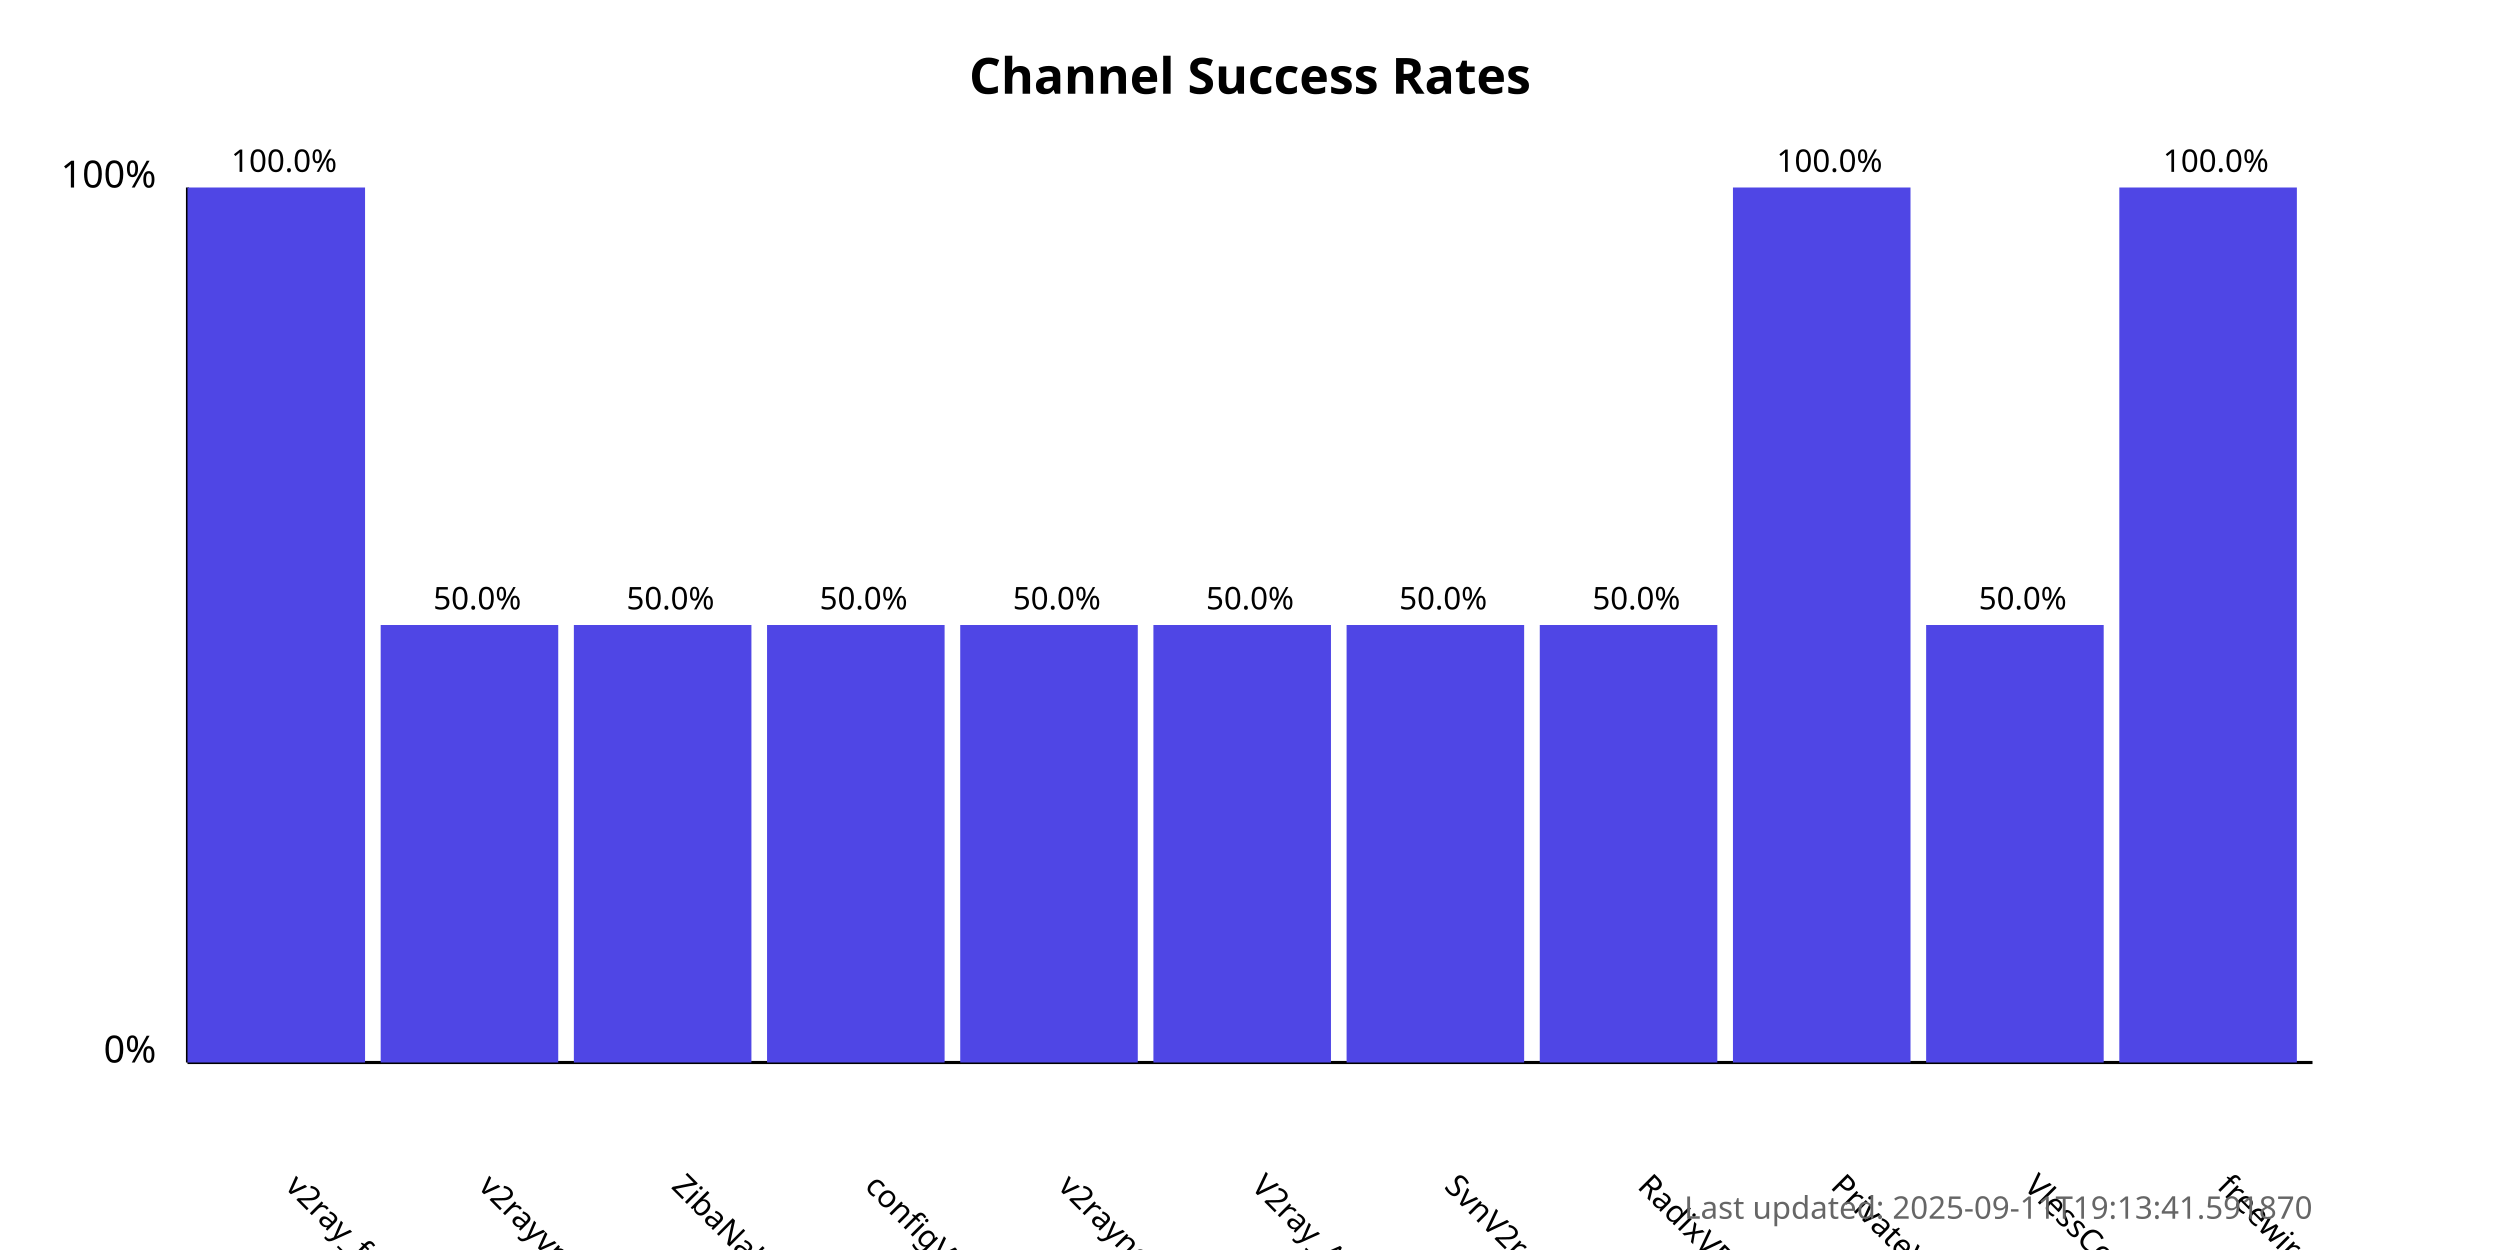
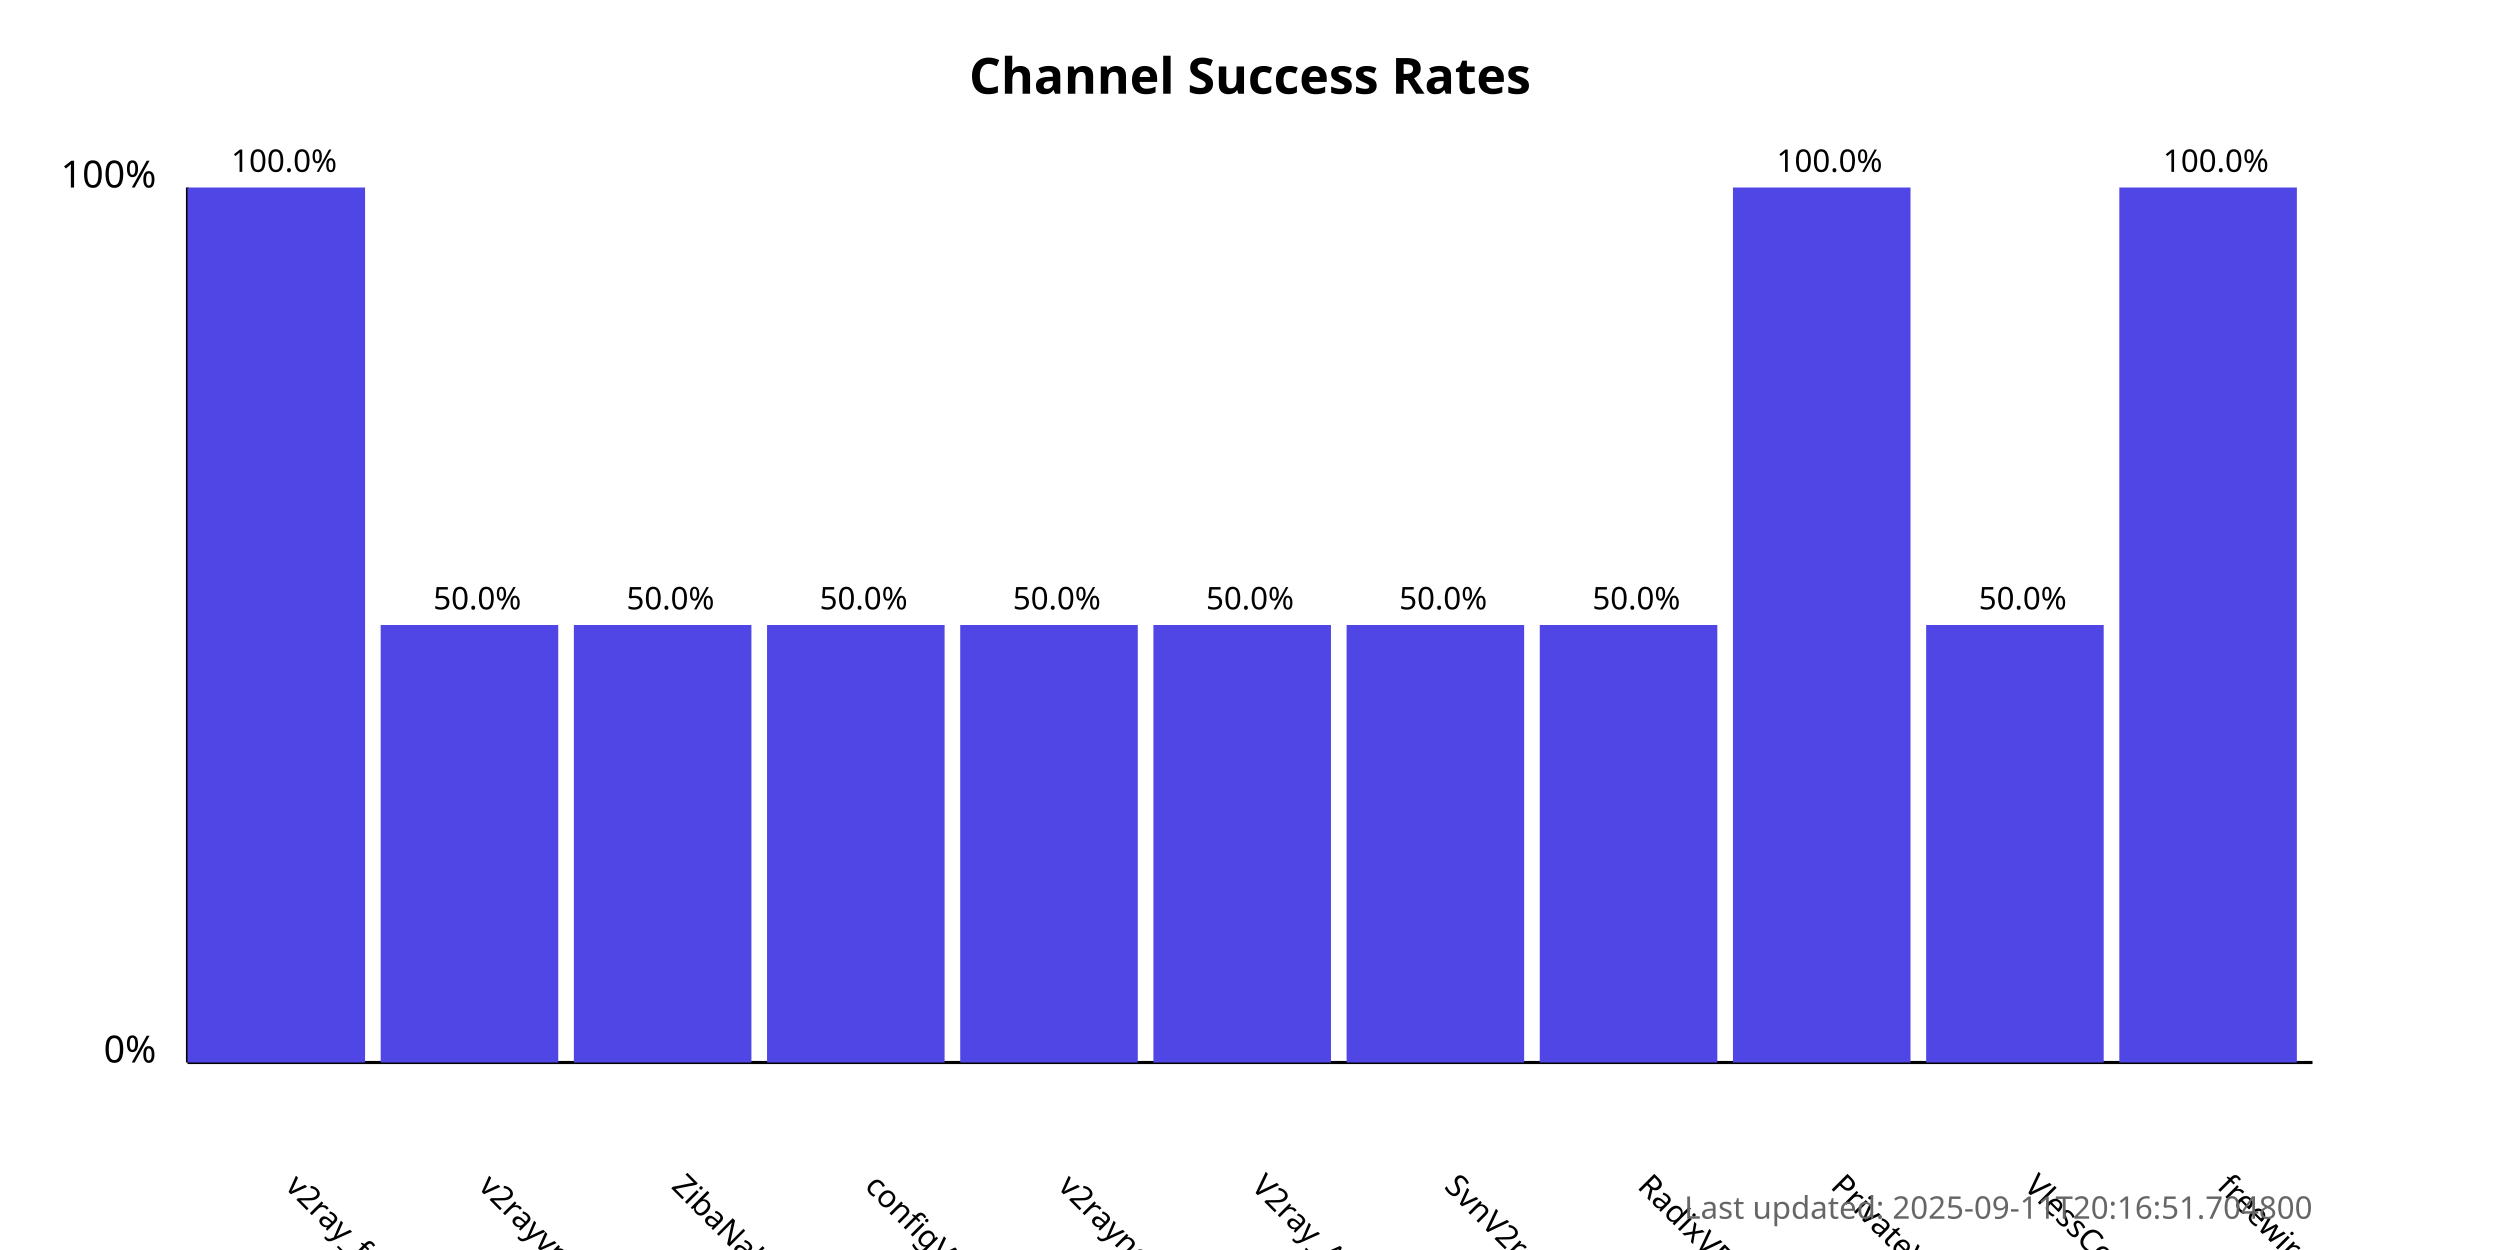
<svg xmlns="http://www.w3.org/2000/svg" width="800" height="400">
  <style>
            .chart-title { font: bold 16px sans-serif; }
            .axis-label { font: 12px sans-serif; }
            .tick-label { font: 10px sans-serif; }
            .bar { fill: #4f46e5; }
            .bar:hover { fill: #6366f1; }
            .timestamp { font: 10px sans-serif; fill: #666; }
        </style>
  <text x="400.0" y="30" text-anchor="middle" class="chart-title">
            Channel Success Rates
        </text>
  <line x1="60" y1="340" x2="60" y2="60" stroke="black" stroke-width="1" />
  <line x1="60" y1="340" x2="740" y2="340" stroke="black" stroke-width="1" />
  <text x="50" y="340" text-anchor="end" class="axis-label">0%</text>
  <text x="50" y="60" text-anchor="end" class="axis-label">100%</text>
  <g>
    <rect x="60" y="60.0" width="56.818" height="280.0" class="bar" />
    <text x="90.909" y="380" transform="rotate(45, 90.90909, 380)" text-anchor="start" class="tick-label">
                v2ray_free_conf
            </text>
    <text x="90.909" y="55.0" text-anchor="middle" class="tick-label">
                100.0%
            </text>
  </g>
  <g>
    <rect x="121.818" y="200.0" width="56.818" height="140.0" class="bar" />
    <text x="152.727" y="380" transform="rotate(45, 152.7273, 380)" text-anchor="start" class="tick-label">
                v2rayvpno
            </text>
    <text x="152.727" y="195.0" text-anchor="middle" class="tick-label">
                50.0%
            </text>
  </g>
  <g>
    <rect x="183.636" y="200.0" width="56.818" height="140.0" class="bar" />
    <text x="214.545" y="380" transform="rotate(45, 214.5455, 380)" text-anchor="start" class="tick-label">
                ZibaNabz
            </text>
    <text x="214.545" y="195.0" text-anchor="middle" class="tick-label">
                50.0%
            </text>
  </g>
  <g>
    <rect x="245.455" y="200.0" width="56.818" height="140.0" class="bar" />
    <text x="276.364" y="380" transform="rotate(45, 276.3636, 380)" text-anchor="start" class="tick-label">
                configV2rayForFree
            </text>
    <text x="276.364" y="195.0" text-anchor="middle" class="tick-label">
                50.0%
            </text>
  </g>
  <g>
    <rect x="307.273" y="200.0" width="56.818" height="140.0" class="bar" />
    <text x="338.182" y="380" transform="rotate(45, 338.1818, 380)" text-anchor="start" class="tick-label">
                v2rayngvpn
            </text>
    <text x="338.182" y="195.0" text-anchor="middle" class="tick-label">
                50.0%
            </text>
  </g>
  <g>
    <rect x="369.091" y="200.0" width="56.818" height="140.0" class="bar" />
    <text x="400.0" y="380" transform="rotate(45, 400.0, 380)" text-anchor="start" class="tick-label">
                V2ray_Alpha
            </text>
    <text x="400.0" y="195.0" text-anchor="middle" class="tick-label">
                50.0%
            </text>
  </g>
  <g>
    <rect x="430.909" y="200.0" width="56.818" height="140.0" class="bar" />
    <text x="461.818" y="380" transform="rotate(45, 461.8182, 380)" text-anchor="start" class="tick-label">
                SvnV2ray
            </text>
    <text x="461.818" y="195.0" text-anchor="middle" class="tick-label">
                50.0%
            </text>
  </g>
  <g>
    <rect x="492.727" y="200.0" width="56.818" height="140.0" class="bar" />
    <text x="523.636" y="380" transform="rotate(45, 523.6364, 380)" text-anchor="start" class="tick-label">
                RadixVPN
            </text>
    <text x="523.636" y="195.0" text-anchor="middle" class="tick-label">
                50.0%
            </text>
  </g>
  <g>
    <rect x="554.545" y="60.0" width="56.818" height="280.0" class="bar" />
    <text x="585.455" y="380" transform="rotate(45, 585.4545, 380)" text-anchor="start" class="tick-label">
                PrivateVPNs
            </text>
    <text x="585.455" y="55.0" text-anchor="middle" class="tick-label">
                100.0%
            </text>
  </g>
  <g>
    <rect x="616.364" y="200.0" width="56.818" height="140.0" class="bar" />
    <text x="647.273" y="380" transform="rotate(45, 647.2727, 380)" text-anchor="start" class="tick-label">
                VlessConfig
            </text>
    <text x="647.273" y="195.0" text-anchor="middle" class="tick-label">
                50.0%
            </text>
  </g>
  <g>
    <rect x="678.182" y="60.0" width="56.818" height="280.0" class="bar" />
    <text x="709.091" y="380" transform="rotate(45, 709.0909, 380)" text-anchor="start" class="tick-label">
                freewireguard
            </text>
    <text x="709.091" y="55.0" text-anchor="middle" class="tick-label">
                100.0%
            </text>
  </g>
  <text x="740" y="390" text-anchor="end" class="timestamp">
-             Last updated: 2025-09-11T19:13:41.591870
+             Last updated: 2025-09-11T20:16:51.704800
        </text>
</svg>
